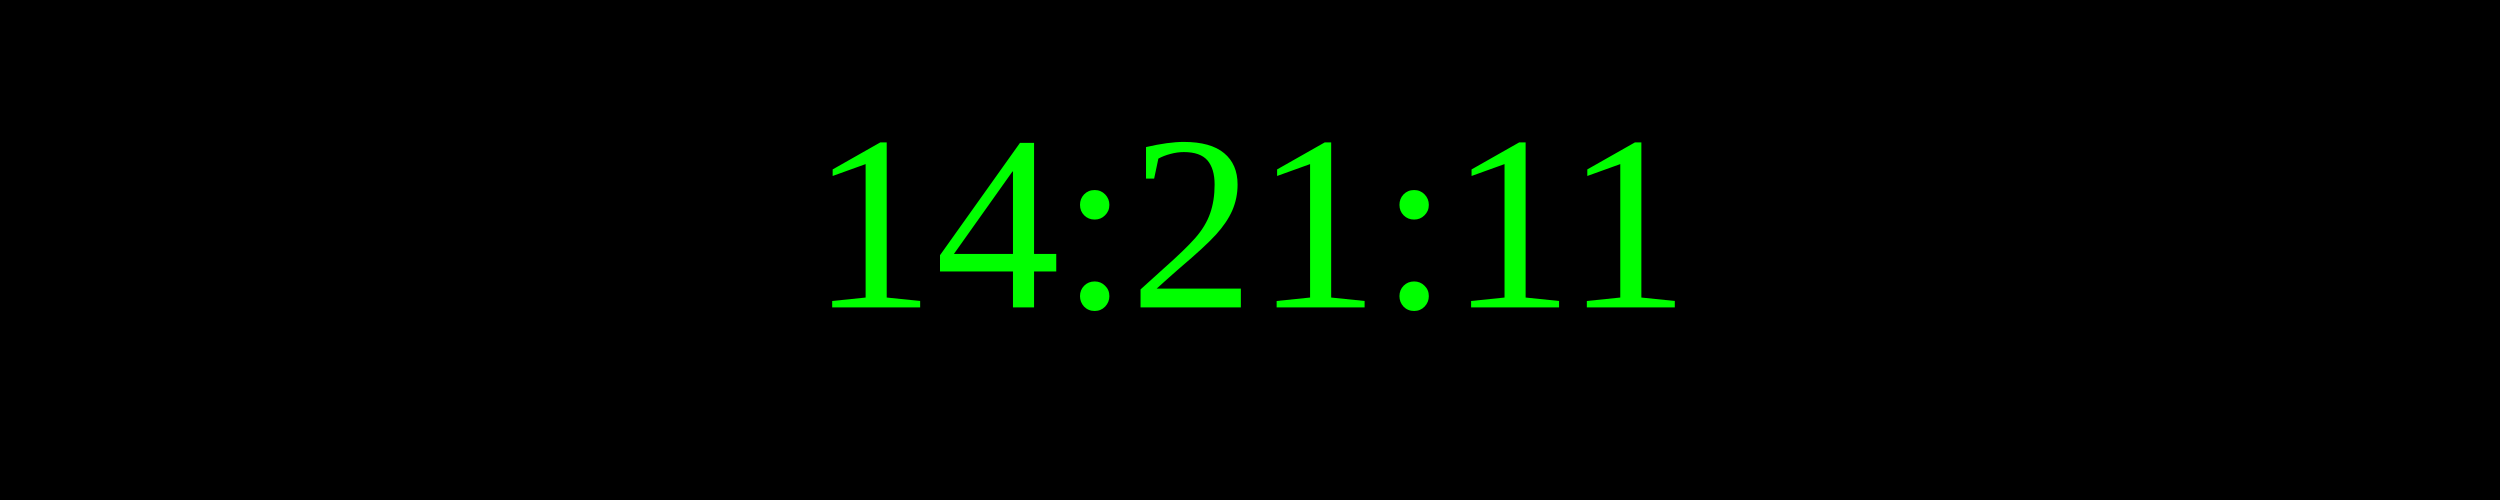
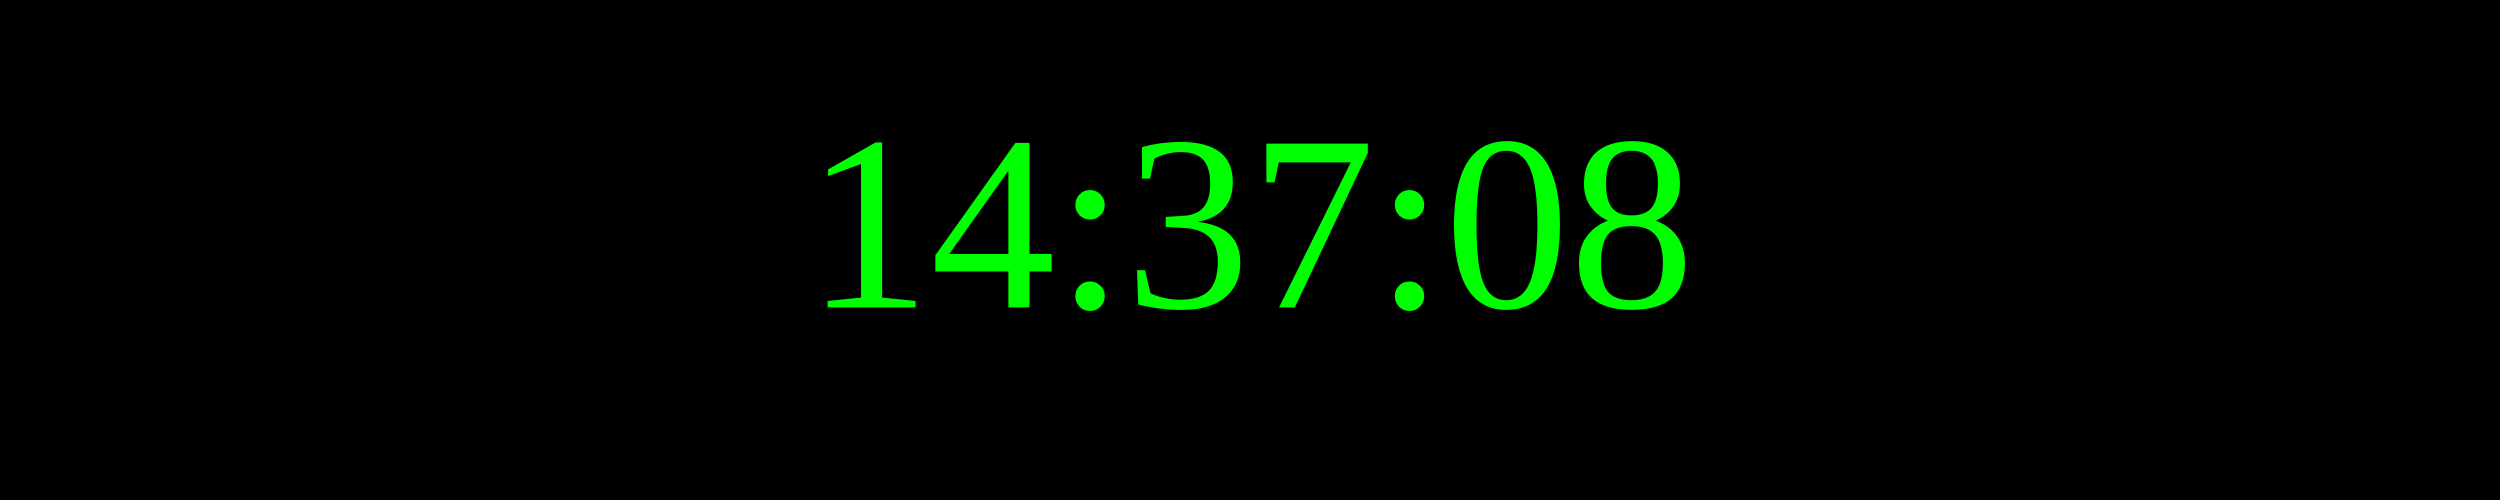
<svg xmlns="http://www.w3.org/2000/svg" width="250" height="50">
  <rect width="100%" height="100%" fill="black" />
  <text x="50%" y="50%" font-size="25" fill="lime" text-anchor="middle" dominant-baseline="middle">
- 14:21:11
+ 14:37:08
</text>
</svg>
